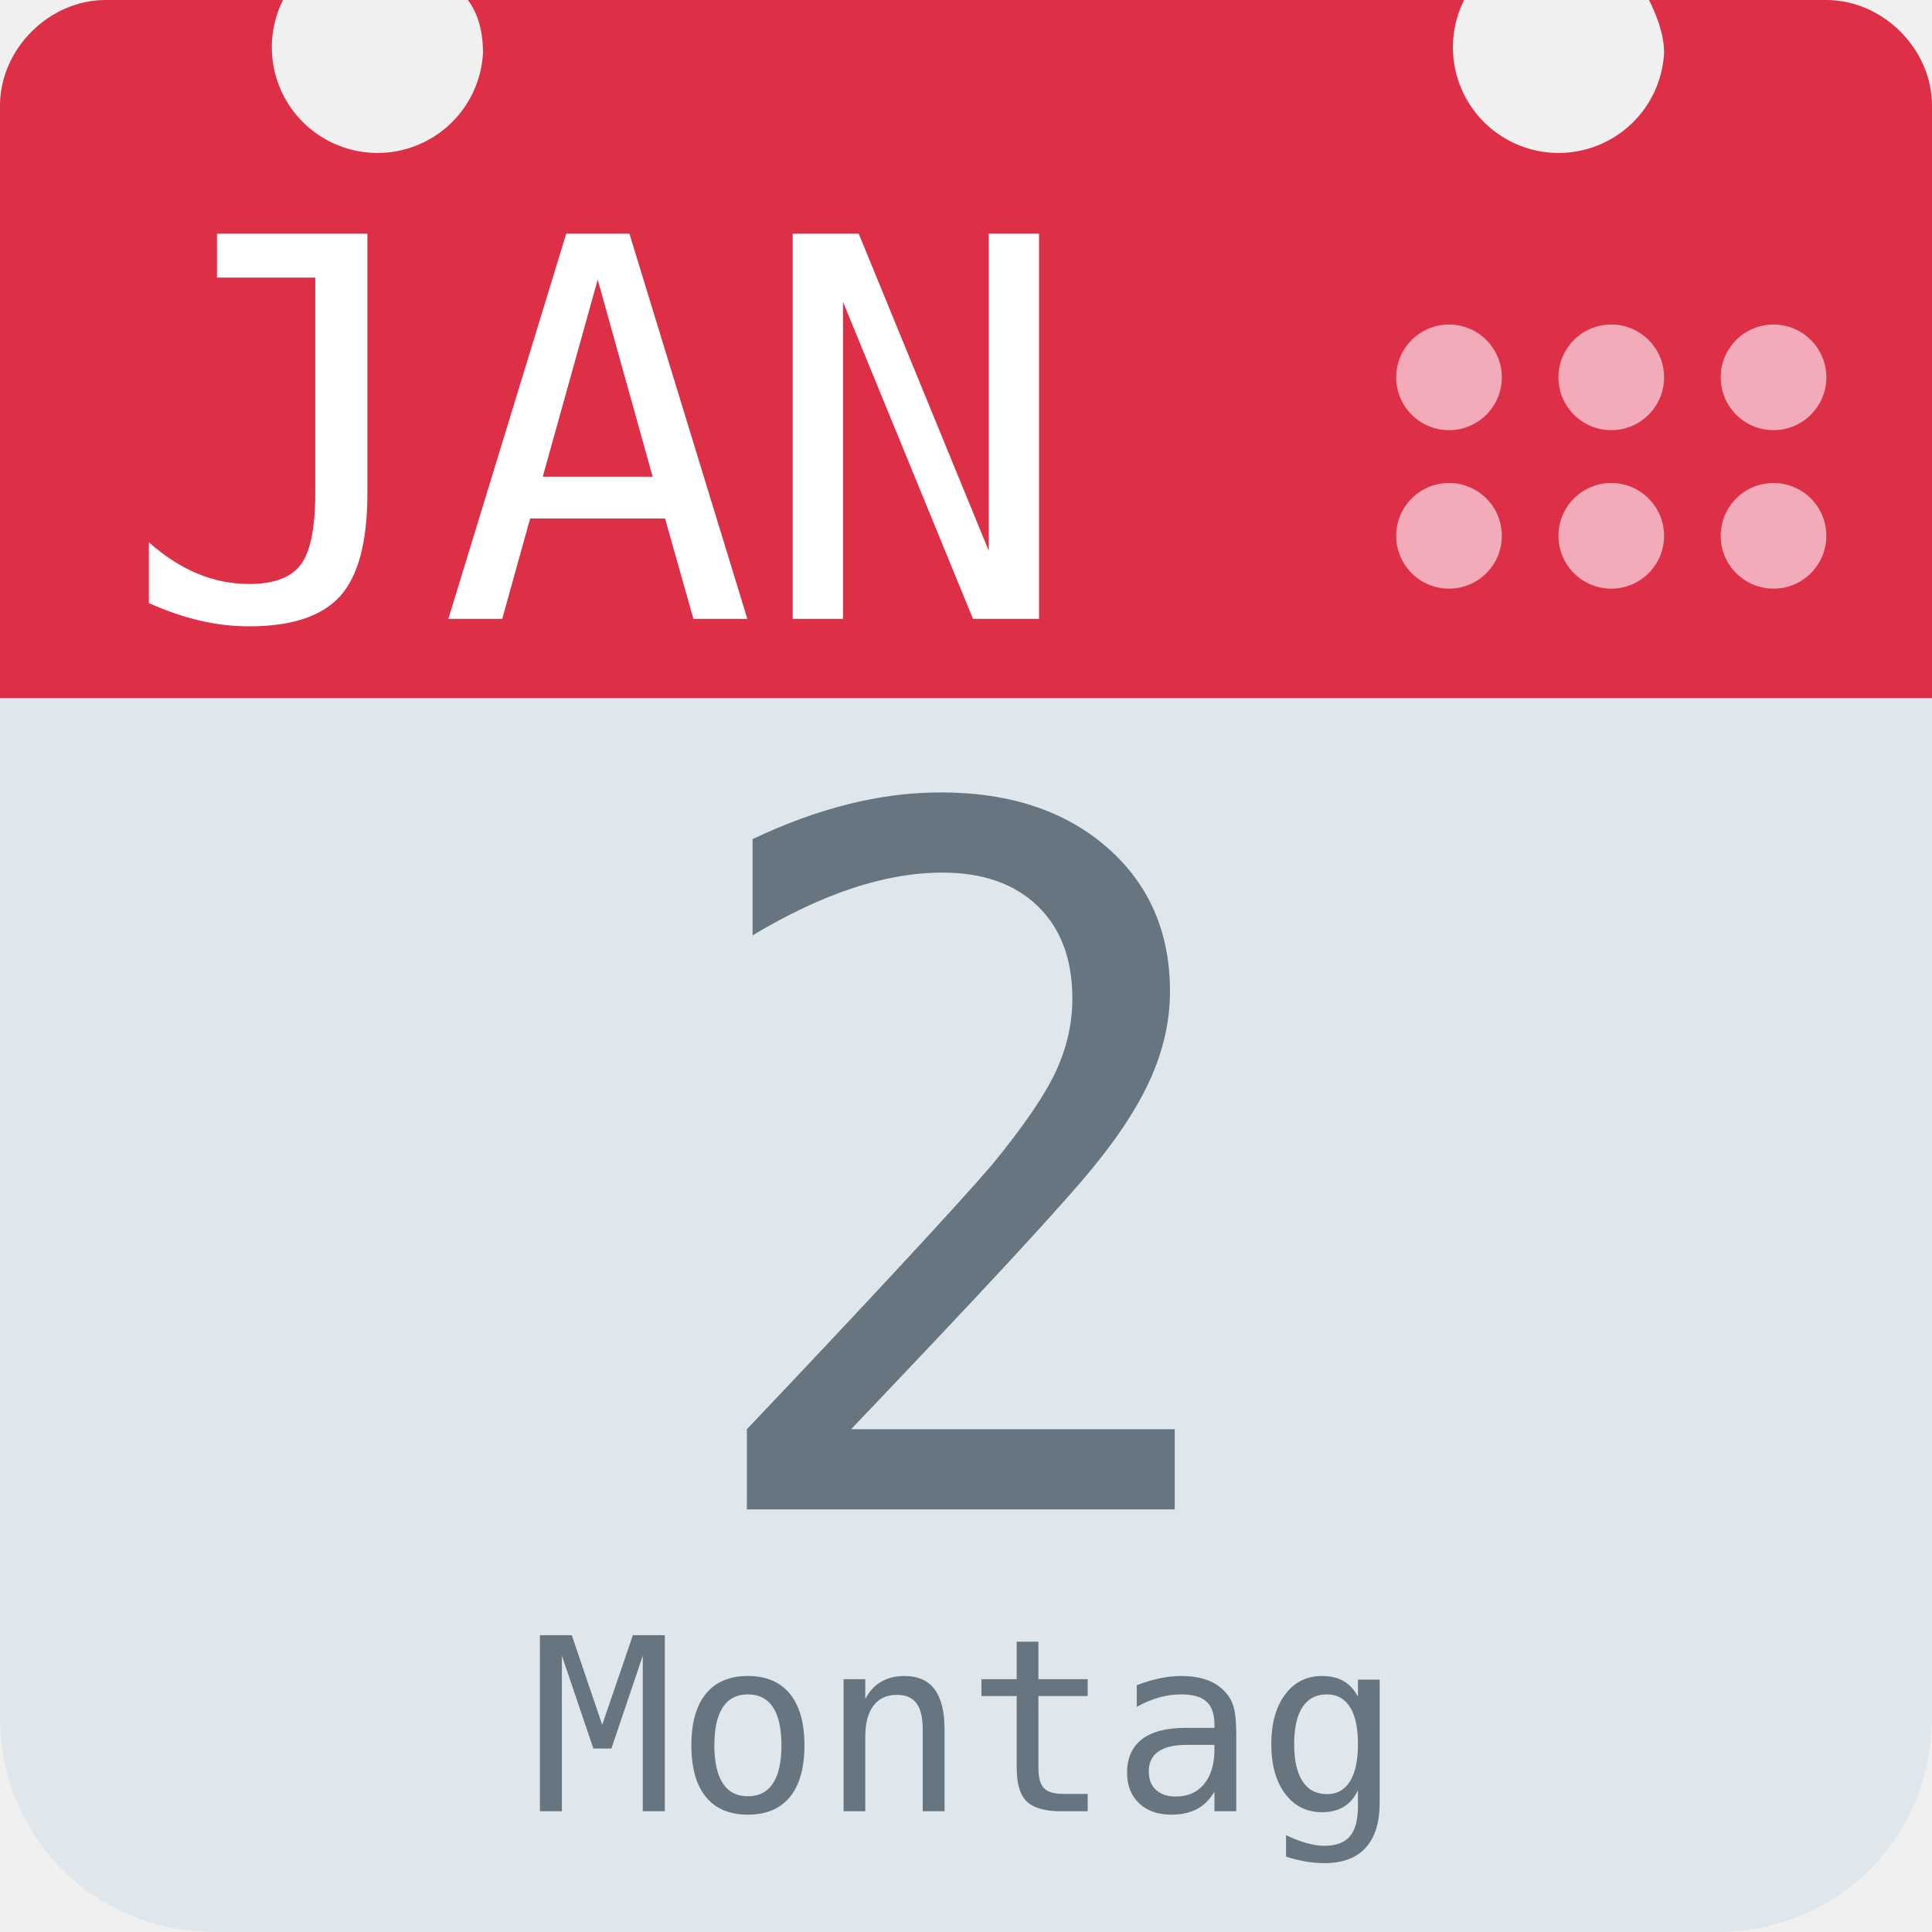
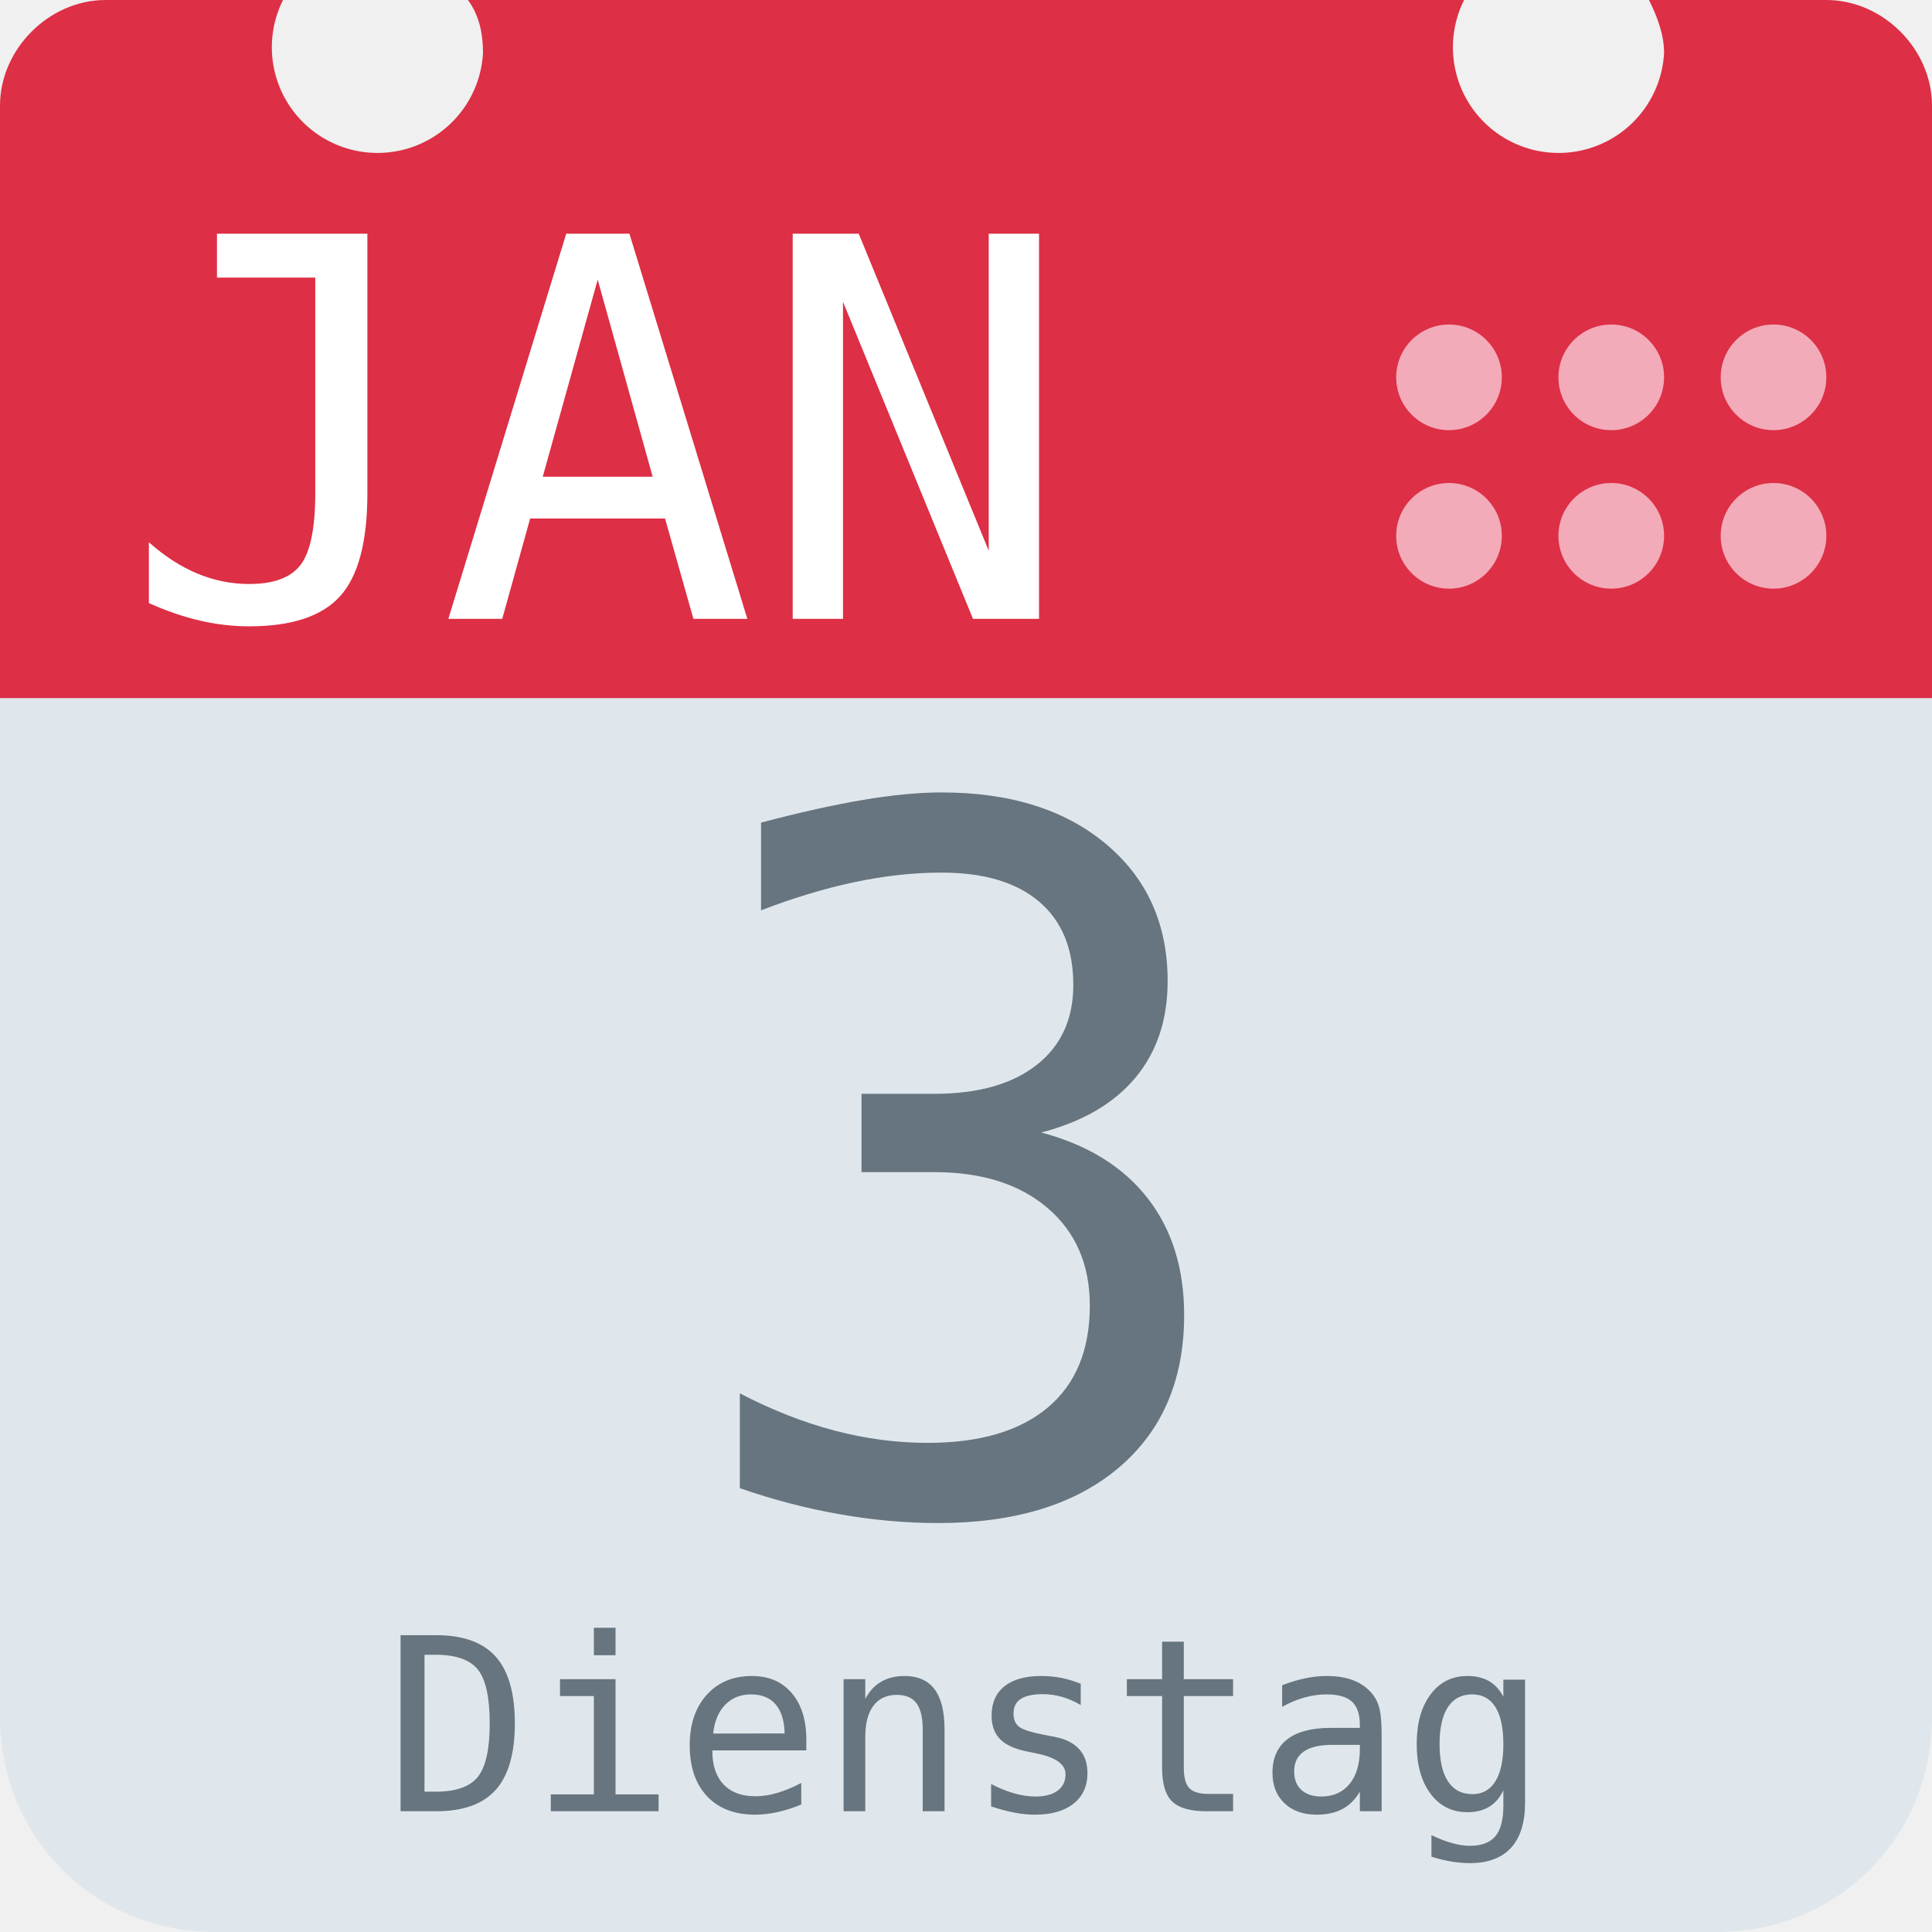
<svg xmlns="http://www.w3.org/2000/svg" aria-label="Calendar" role="img" viewBox="0 0 512 512">
  <path d="M512 455c0 32-25 57-57 57H57c-32 0-57-25-57-57V128c0-31 25-57 57-57h398c32 0 57 26 57 57z" fill="#e0e7ec" />
  <path d="M484 0h-47c2 4 4 9 4 14a28 28 0 1 1-53-14H124c3 4 4 9 4 14A28 28 0 1 1 75 0H28C13 0 0 13 0 28v157h512V28c0-15-13-28-28-28z" fill="#dd2f45" />
  <g fill="#f3aab9">
    <circle cx="470" cy="142" r="14" />
    <circle cx="470" cy="100" r="14" />
    <circle cx="427" cy="142" r="14" />
    <circle cx="427" cy="100" r="14" />
    <circle cx="384" cy="142" r="14" />
    <circle cx="384" cy="100" r="14" />
  </g>
  <text id="month" x="32" y="164" fill="#fff" font-family="monospace" font-size="140px" style="text-anchor: left">JAN</text>
-   <text id="day" x="256" y="400" fill="#66757f" font-family="monospace" font-size="256px" style="text-anchor: middle">2</text>
-   <text id="weekday" x="256" y="480" fill="#66757f" font-family="monospace" font-size="64px" style="text-anchor: middle">Montag</text>
+   <text id="day" x="256" y="400" fill="#66757f" font-family="monospace" font-size="256px" style="text-anchor: middle">3</text>
+   <text id="weekday" x="256" y="480" fill="#66757f" font-family="monospace" font-size="64px" style="text-anchor: middle">Dienstag</text>
</svg>
